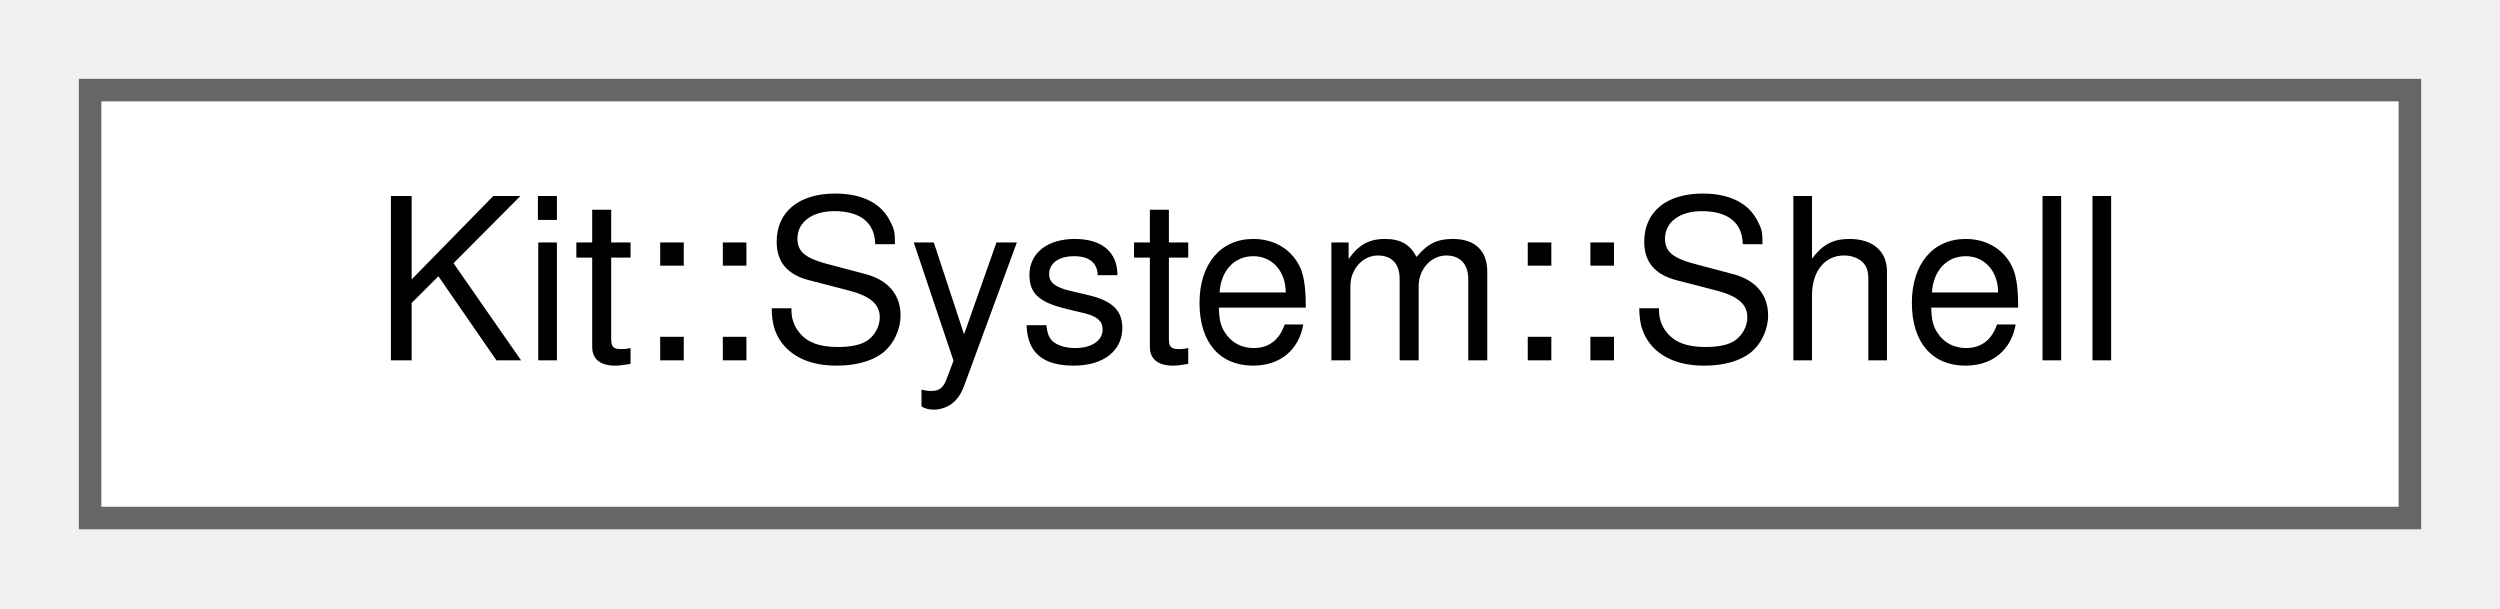
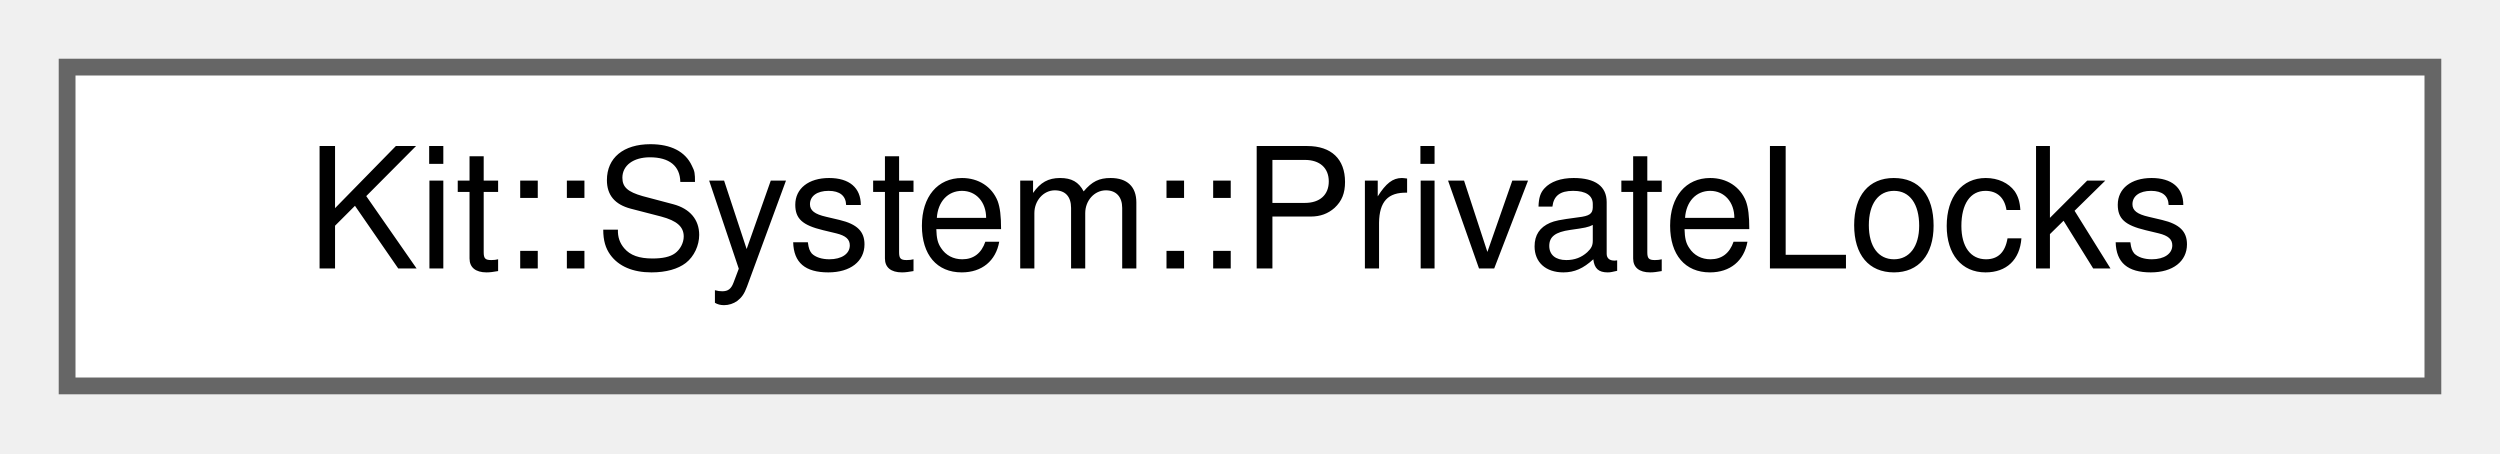
- <svg xmlns="http://www.w3.org/2000/svg" xmlns:xlink="http://www.w3.org/1999/xlink" width="111pt" height="27pt" viewBox="0.00 0.00 111.00 27.00">
+ <svg xmlns="http://www.w3.org/2000/svg" xmlns:xlink="http://www.w3.org/1999/xlink" width="149pt" height="27pt" viewBox="0.00 0.00 149.00 27.00">
  <g id="graph0" class="graph" transform="scale(1 1) rotate(0) translate(4 23)">
    <g id="Node000000" class="node">
      <g id="a_Node000000">
-         <a xlink:href="class_kit_1_1_system_1_1_shell.html" target="_top" xlink:title="This class defines methods for interfacing with the Platform native OS to execute a native OS system/...">
-           <polygon fill="white" stroke="#666666" points="103,-19 0,-19 0,0 103,0 103,-19" />
-           <text text-anchor="middle" x="51.5" y="-7" font-family="Helvetica,sans-Serif" font-size="10.00">Kit::System::Shell</text>
+         <a xlink:href="class_kit_1_1_system_1_1_private_locks.html" target="_top" xlink:title="This class provide access to KIT Library's internal global mutexes.">
+           <polygon fill="white" stroke="#666666" points="141,-19 0,-19 0,0 141,0 141,-19" />
+           <text text-anchor="middle" x="70.5" y="-7" font-family="Helvetica,sans-Serif" font-size="10.00">Kit::System::PrivateLocks</text>
        </a>
      </g>
    </g>
  </g>
</svg>
